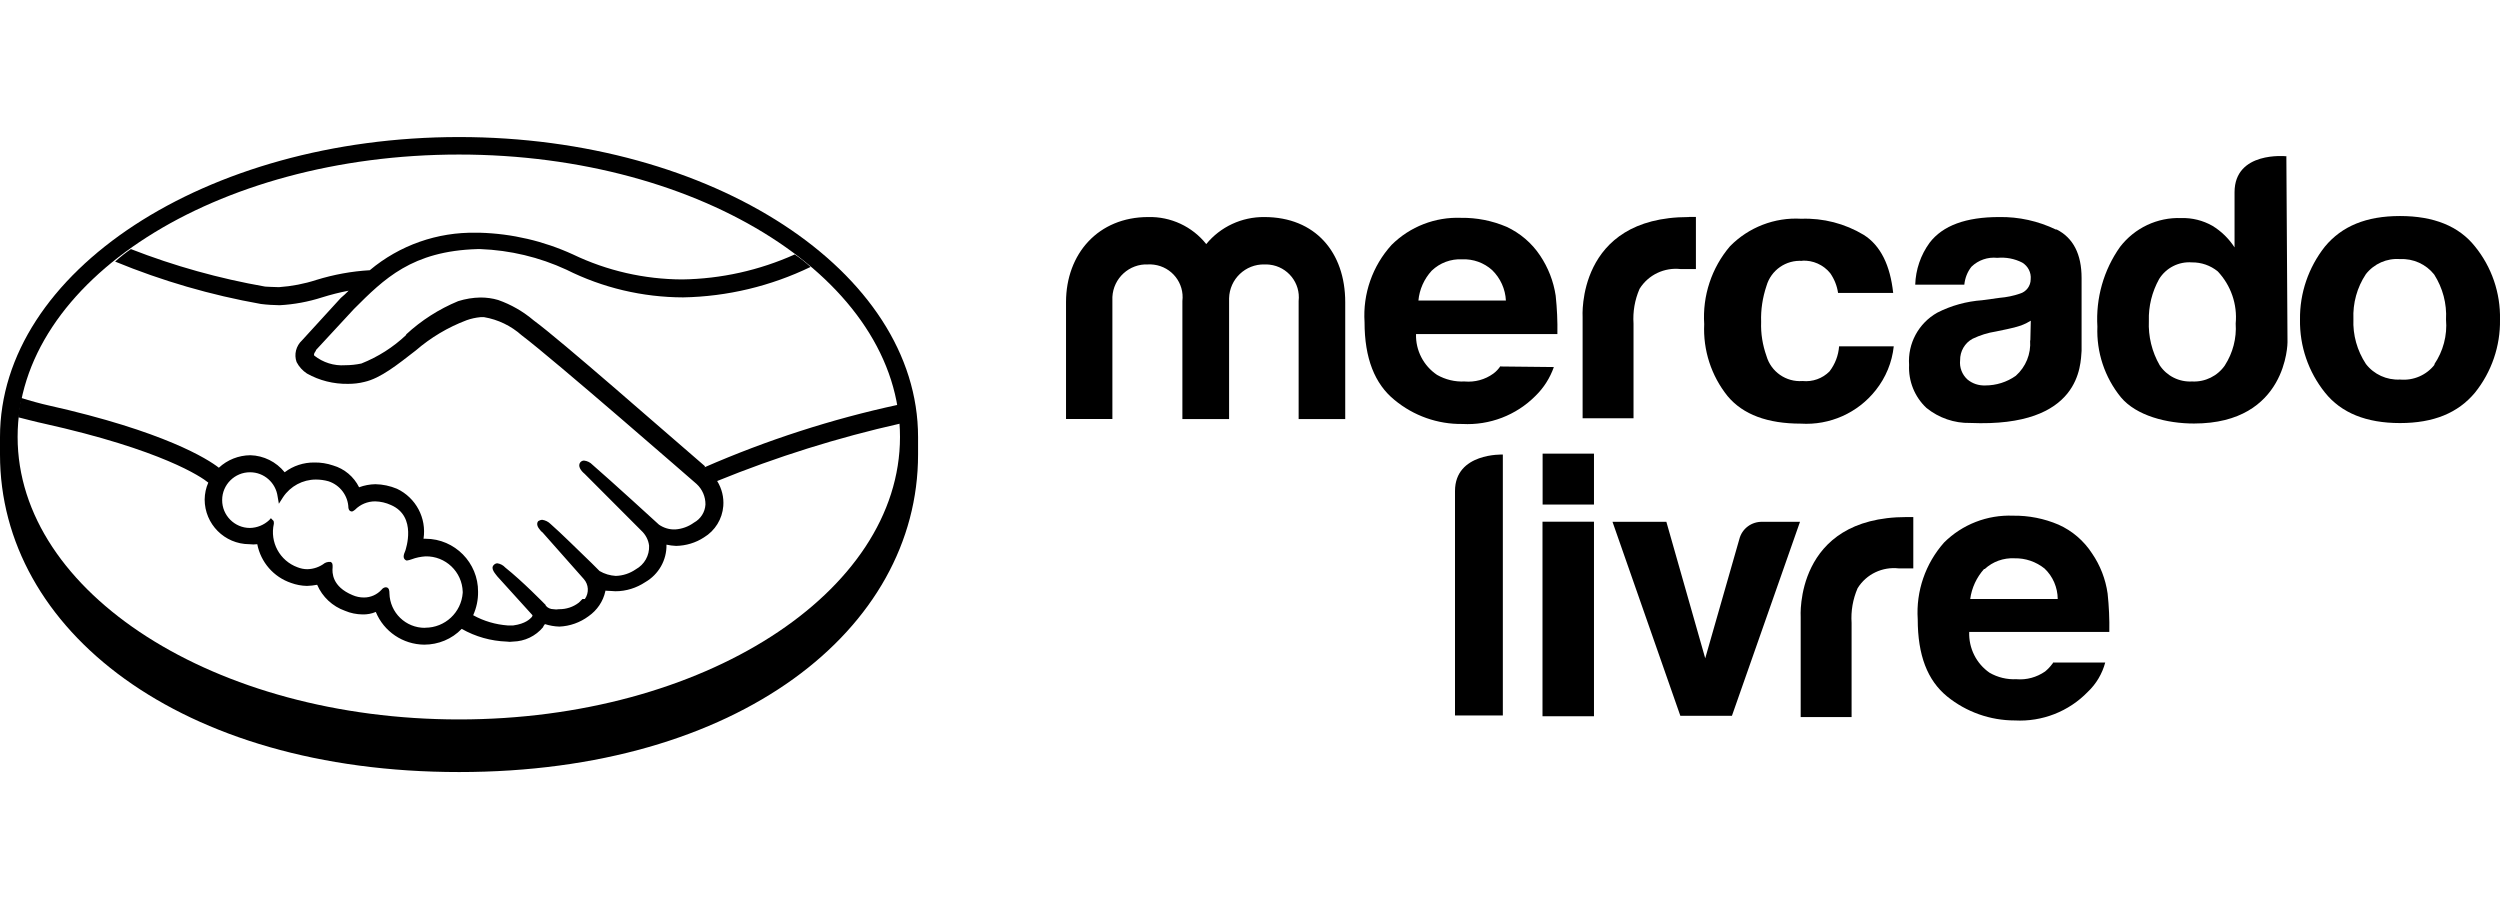
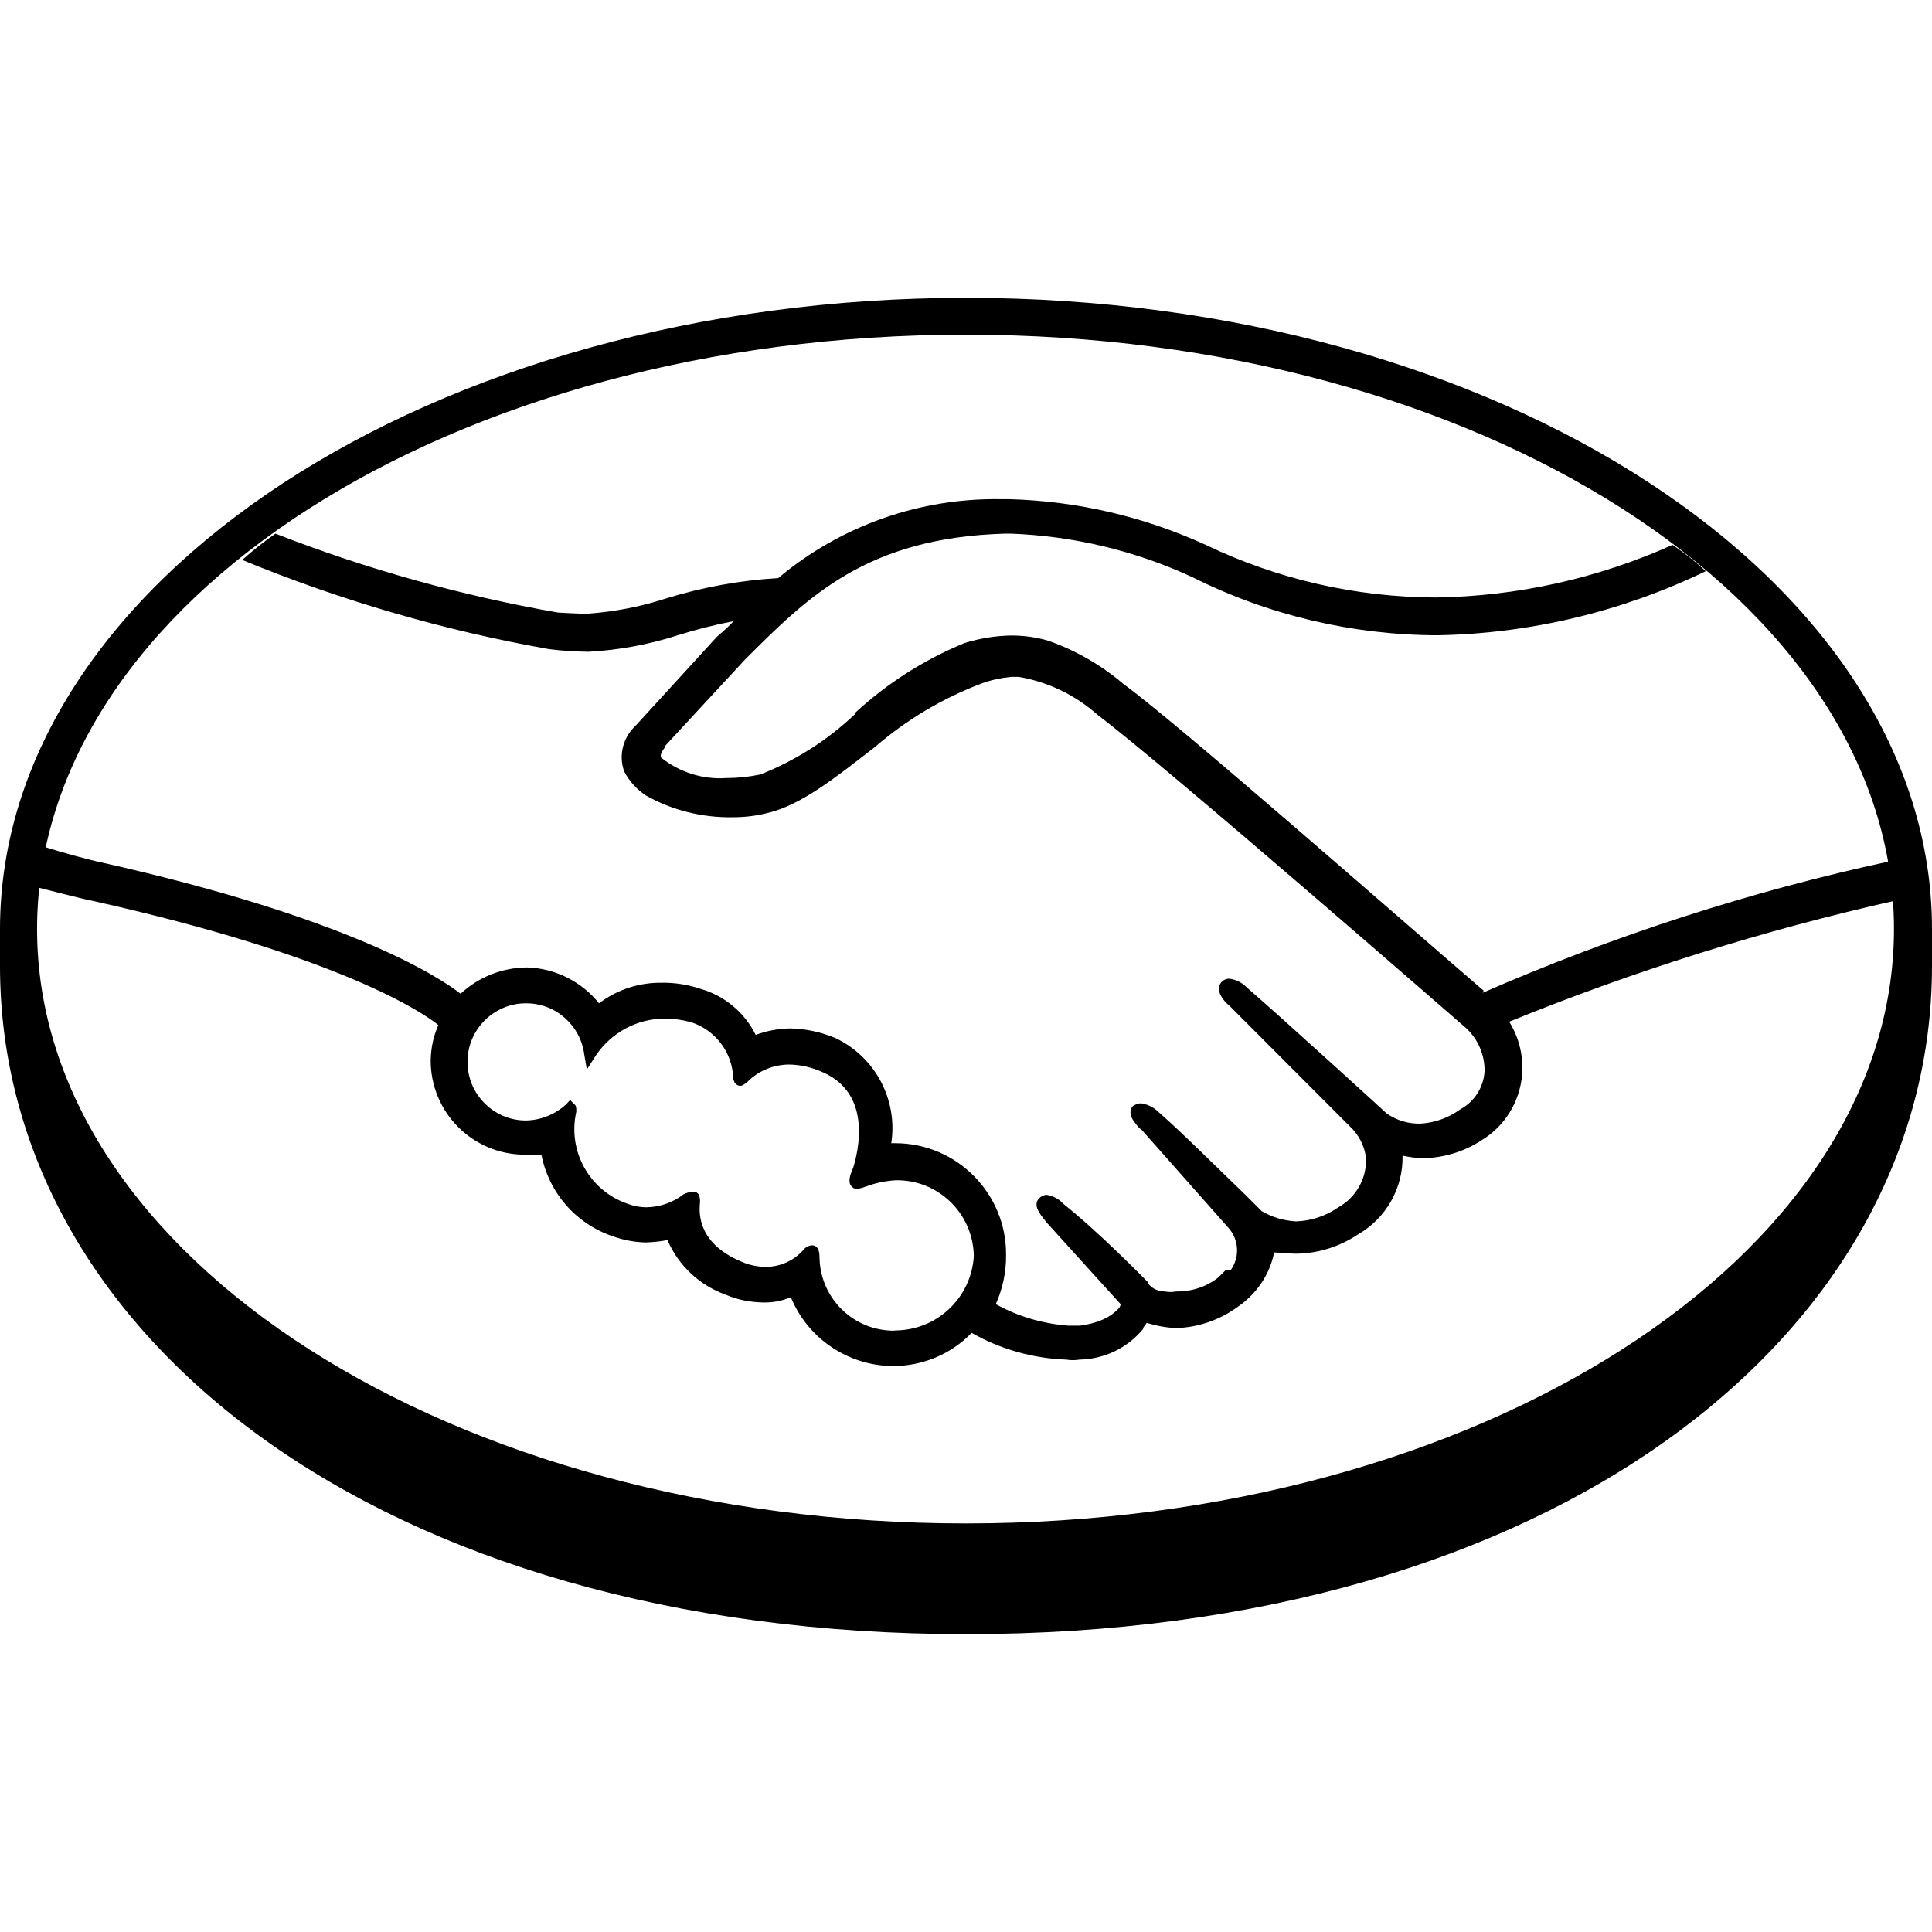
- <svg xmlns="http://www.w3.org/2000/svg" id="a" viewBox="0 0 220 80">
-   <defs>
-     <style>.ab{stroke-width:0px;}</style>
+ <svg xmlns="http://www.w3.org/2000/svg" id="a" viewBox="0 0 32 32" version="1.1" width="32" height="32">
+   <defs id="defs1">
+     <style id="style1">.ab{stroke-width:0px;}</style>
  </defs>
-   <path class="ab" d="m40.4,12.06C18.09,12.06,0,23.93,0,38.46v1.54c0,15.4,15.81,27.94,40.4,27.94s40.39-12.54,40.39-27.94v-1.54c0-14.59-18.09-26.4-40.39-26.4Zm0,51.25C18.95,63.31,1.55,52.19,1.55,38.45S18.94,13.6,40.39,13.6s38.81,11.12,38.81,24.85-17.36,24.86-38.81,24.86h.01Z" />
-   <g id="b">
-     <path id="c" class="ab" d="m37.4,55.25c-1.7.01-3.09-1.34-3.13-3.04,0-.15,0-.53-.32-.53-.15.01-.28.09-.37.21-.4.44-.96.69-1.55.69-.35,0-.69-.07-1.01-.21-1.8-.75-1.8-1.97-1.75-2.45.01-.13,0-.26-.05-.37l-.11-.1h-.21c-.11.01-.22.05-.32.1-.44.34-.98.53-1.54.54-.29,0-.58-.06-.86-.17-1.56-.57-2.45-2.21-2.08-3.83,0-.17,0-.26-.1-.32l-.16-.17-.15.17c-.46.43-1.07.68-1.7.69-1.35,0-2.45-1.11-2.44-2.46,0-1.35,1.11-2.45,2.46-2.44,1.23,0,2.26.92,2.42,2.13l.11.64.37-.58c.65-.97,1.73-1.55,2.89-1.55.37,0,.74.05,1.1.15,1.02.33,1.73,1.27,1.76,2.34.05.32.26.32.32.32s.21-.11.26-.15c.47-.48,1.11-.74,1.77-.74.48.01.95.12,1.39.32,2.34,1.01,1.28,3.94,1.28,3.99-.21.47-.21.69,0,.85l.11.05h0c.15-.02.29-.06.43-.11.39-.15.8-.23,1.22-.26,1.77-.04,3.23,1.36,3.28,3.12,0,.03,0,.05,0,.08-.12,1.74-1.56,3.08-3.3,3.08m24.62-14.21c-3.84-3.3-12.67-11.07-15.07-12.83-.93-.79-1.99-1.4-3.13-1.8-.5-.15-1.03-.22-1.55-.22-.67.01-1.33.12-1.97.32-1.69.7-3.24,1.69-4.58,2.93v.05c-1.14,1.08-2.48,1.93-3.94,2.51-.47.1-.95.15-1.43.15-.98.07-1.95-.24-2.72-.85-.05-.11,0-.22.15-.43v-.05l3.35-3.62c2.66-2.66,5.11-5.1,10.86-5.27h.27c2.61.1,5.18.71,7.56,1.81,3.19,1.6,6.71,2.43,10.27,2.44,3.89-.07,7.72-.99,11.22-2.68-.43-.4-.9-.77-1.39-1.1-3.12,1.4-6.48,2.15-9.9,2.2-3.33-.01-6.62-.76-9.62-2.2-2.58-1.18-5.36-1.83-8.19-1.91h-.32c-3.42-.07-6.75,1.1-9.37,3.3-1.59.09-3.16.38-4.69.85-1.07.35-2.18.56-3.3.64-.43,0-1.17-.05-1.22-.05-4.04-.71-7.99-1.81-11.81-3.3-.49.34-.95.7-1.39,1.1,4.13,1.7,8.43,2.95,12.83,3.73.55.07,1.1.1,1.65.11,1.27-.07,2.52-.3,3.73-.69.77-.24,1.55-.44,2.34-.59-.22.23-.45.44-.69.64l-3.41,3.73c-.53.49-.72,1.24-.48,1.91.21.41.53.76.91,1.01,1.1.62,2.35.93,3.62.91.48,0,.96-.05,1.43-.17,1.44-.32,2.94-1.54,4.53-2.77,1.32-1.14,2.83-2.04,4.47-2.66.39-.14.8-.23,1.22-.27h.32c1.23.21,2.37.76,3.3,1.59,2.83,2.13,15.28,12.99,15.4,13.09.51.47.79,1.13.78,1.81-.04.67-.42,1.27-1.01,1.59-.48.35-1.05.56-1.65.6-.51.02-1.01-.13-1.43-.42-.05-.05-4.31-3.94-5.85-5.27-.2-.21-.46-.34-.75-.37-.12,0-.24.06-.32.15-.26.32.05.75.37,1.01l4.99,5c.38.35.63.82.69,1.33.04.86-.41,1.66-1.17,2.08-.52.36-1.13.56-1.76.58-.5-.03-.99-.17-1.43-.43l-.69-.69c-1.33-1.28-2.66-2.61-3.62-3.45-.2-.2-.46-.33-.75-.37-.11.01-.22.05-.32.11-.11.1-.21.37.11.74.07.11.16.2.26.27l3.62,4.09c.44.49.48,1.22.1,1.76h-.21l-.32.32c-.5.39-1.12.59-1.76.58-.16.03-.32.03-.47,0-.27,0-.52-.11-.69-.32v-.05c-.21-.21-2.02-2.07-3.56-3.3-.18-.2-.43-.33-.69-.37-.12,0-.24.06-.32.15-.32.32.17.8.32,1.01l3.09,3.41s0,.11-.11.21-.48.54-1.59.69h-.48c-1.07-.08-2.1-.38-3.04-.9.29-.65.44-1.35.43-2.06.02-2.56-2.05-4.66-4.61-4.67-.01,0-.03,0-.04,0h-.15c.28-1.82-.67-3.61-2.34-4.4-.6-.25-1.25-.39-1.9-.4-.49.01-.97.1-1.43.27-.46-.93-1.29-1.63-2.29-1.92-.53-.18-1.09-.27-1.65-.26-.94-.01-1.86.29-2.61.86-.74-.92-1.85-1.47-3.02-1.5-1.03.01-2.02.4-2.77,1.1-.96-.75-4.78-3.2-15.06-5.5-.48-.1-1.65-.42-2.34-.64-.12.56-.21,1.13-.26,1.7,0,0,1.86.48,2.2.54,10.48,2.33,13.95,4.73,14.53,5.21-.21.47-.31.97-.32,1.48,0,2.17,1.75,3.93,3.92,3.94,0,0,.01,0,.02,0,.23.03.46.03.69,0,.31,1.59,1.44,2.89,2.98,3.41.44.16.91.25,1.39.26.3-.01.6-.04.9-.1.46,1.07,1.35,1.9,2.45,2.29.49.21,1.01.31,1.54.32.4.01.8-.06,1.17-.22.71,1.73,2.39,2.86,4.26,2.88,1.24,0,2.44-.49,3.3-1.39,1.21.69,2.57,1.07,3.96,1.12.18.03.37.03.55,0,1.03-.02,2-.48,2.66-1.28,0-.1.1-.15.15-.26.41.13.84.21,1.28.22.93-.04,1.82-.36,2.56-.91.75-.52,1.29-1.31,1.48-2.2v-.05c.32,0,.64.05.9.05.93,0,1.84-.29,2.61-.8,1.18-.68,1.9-1.94,1.87-3.3.28.06.56.1.85.11.87-.02,1.72-.27,2.45-.75.98-.59,1.61-1.62,1.7-2.76.06-.77-.13-1.54-.54-2.2,5.23-2.13,10.62-3.82,16.13-5.06-.04-.55-.11-1.1-.21-1.65-5.84,1.26-11.55,3.11-17.03,5.5" />
-   </g>
-   <g id="d">
-     <path id="e" class="ab" d="m214.26,32.07c-.72.94-1.88,1.44-3.06,1.33-1.17.06-2.29-.45-3-1.37-.77-1.17-1.16-2.55-1.1-3.95-.06-1.4.32-2.79,1.1-3.96.72-.91,1.84-1.41,3-1.32,1.17-.06,2.29.45,3.01,1.36.75,1.18,1.12,2.56,1.04,3.96.12,1.4-.25,2.79-1.04,3.95m3.59-10.38c-1.42-1.79-3.63-2.68-6.6-2.68s-5.11.89-6.6,2.68c-1.45,1.83-2.23,4.1-2.2,6.43-.04,2.34.74,4.61,2.2,6.43,1.43,1.79,3.64,2.68,6.6,2.68s5.11-.89,6.6-2.68c1.46-1.82,2.24-4.1,2.2-6.43.05-2.34-.73-4.62-2.2-6.43" />
-   </g>
-   <g id="f">
-     <path id="g" class="ab" d="m178.65,29.96c.09,1.18-.38,2.33-1.26,3.11-.79.56-1.73.85-2.69.85-.57.02-1.13-.16-1.57-.53-.47-.43-.71-1.06-.64-1.69-.01-.79.41-1.52,1.1-1.89.65-.31,1.34-.53,2.06-.64l1-.21c.41-.08.81-.19,1.21-.32.3-.11.58-.25.85-.42l-.04,1.74Zm2.27-9.76c-1.56-.75-3.27-1.13-5-1.1-2.9,0-4.96.74-6.12,2.27-.78,1.07-1.22,2.36-1.26,3.68h4.32c.06-.58.27-1.13.63-1.58.6-.58,1.43-.87,2.27-.78.76-.07,1.52.07,2.2.42.51.31.8.88.74,1.47,0,.58-.39,1.1-.95,1.26-.58.2-1.18.32-1.79.37l-1.53.21c-1.38.1-2.73.47-3.96,1.1-1.64.93-2.6,2.71-2.47,4.59-.07,1.43.49,2.82,1.53,3.79,1.09.88,2.45,1.35,3.85,1.32,9.8.42,9.7-5.17,9.8-6.34v-6.41c0-2.11-.74-3.54-2.2-4.28" />
-   </g>
-   <g id="h">
-     <path id="i" class="ab" d="m158.59,22.94c.95-.05,1.87.36,2.47,1.1.36.52.6,1.11.69,1.74h4.85c-.26-2.42-1.1-4.17-2.59-5.11-1.66-1-3.57-1.49-5.5-1.42-2.34-.14-4.63.75-6.27,2.42-1.62,1.9-2.43,4.36-2.27,6.85-.11,2.29.62,4.55,2.06,6.34,1.36,1.63,3.53,2.42,6.44,2.42,2.55.16,5.02-.94,6.6-2.95.88-1.11,1.43-2.44,1.58-3.85h-4.81c-.06.8-.35,1.56-.84,2.2-.62.63-1.5.94-2.38.85-1.44.11-2.77-.81-3.17-2.2-.34-.96-.51-1.98-.47-3-.04-1.08.13-2.15.47-3.17.4-1.39,1.72-2.31,3.17-2.2" />
-   </g>
-   <g id="j">
-     <path id="k" class="ab" d="m148.6,19.1c-9.9,0-9.33,8.8-9.33,8.8v8.91h4.48v-8.33c-.07-1.05.11-2.09.53-3.06.77-1.24,2.19-1.91,3.64-1.74h1.32v-4.59h-.58" />
-   </g>
-   <g id="l">
-     <path id="m" class="ab" d="m125.99,23.82c.72-.69,1.69-1.05,2.68-1,.97-.04,1.92.3,2.64.95.73.71,1.16,1.67,1.21,2.68h-7.7c.09-.98.5-1.9,1.17-2.63m6.06,8.38c-.17.26-.39.5-.64.68-.73.53-1.63.77-2.53.69-.85.04-1.68-.16-2.42-.58-1.19-.8-1.89-2.15-1.85-3.59h12.44c.02-1.13-.03-2.26-.15-3.38-.19-1.27-.66-2.47-1.37-3.53-.73-1.1-1.75-1.97-2.95-2.53-1.27-.54-2.63-.81-4-.79-2.28-.09-4.5.77-6.12,2.38-1.68,1.85-2.54,4.3-2.38,6.8,0,3.17.89,5.43,2.64,6.85,1.68,1.39,3.79,2.14,5.97,2.11,2.4.13,4.74-.77,6.43-2.47.73-.71,1.28-1.58,1.62-2.54l-4.7-.05v-.04Z" />
-   </g>
-   <g id="n">
-     <path id="o" class="ab" d="m118.39,36.88h-4.11v-10.39c.18-1.59-.97-3.02-2.55-3.2-.15-.02-.3-.02-.45-.02-1.68-.04-3.08,1.29-3.12,2.98,0,.08,0,.16,0,.24v10.39h-4.11v-10.39c.19-1.57-.93-3-2.51-3.2-.17-.02-.33-.03-.5-.02-1.66-.08-3.07,1.21-3.15,2.87,0,.11,0,.23,0,.34v10.39h-4.08v-10.28c0-4.27,2.85-7.49,7.23-7.49,1.98-.05,3.88.83,5.11,2.38,1.25-1.53,3.14-2.4,5.11-2.38,4.49,0,7.12,3.11,7.12,7.49v10.28Z" />
-   </g>
-   <g id="p">
-     <path id="q" class="ab" d="m195.8,32.14c-.65.95-1.75,1.49-2.9,1.43-1.14.06-2.22-.48-2.85-1.43-.68-1.18-1.01-2.54-.95-3.9-.04-1.29.28-2.56.9-3.68.61-.99,1.73-1.56,2.89-1.47.83-.01,1.63.27,2.27.79,1.16,1.23,1.74,2.9,1.58,4.59.09,1.3-.25,2.59-.95,3.68m5.38-18.4s-4.53-.47-4.53,3.17v4.85c-.5-.77-1.16-1.42-1.95-1.9-.83-.47-1.78-.71-2.74-.68-2.1-.08-4.1.87-5.38,2.53-1.45,2.04-2.15,4.52-2,7.02-.09,2.25.64,4.46,2.06,6.21,1.36,1.64,4.06,2.32,6.44,2.32,8.23,0,8.23-7.15,8.23-7.15l-.1-16.4-.02.03Z" />
-   </g>
-   <g id="r">
-     <path id="s" class="ab" d="m174.65,50.08c.71-.66,1.66-1,2.63-.95.96-.02,1.89.3,2.64.9.74.7,1.15,1.67,1.16,2.68h-7.7c.13-.98.56-1.9,1.22-2.64m6.01,8.34c-.18.25-.4.48-.64.68-.74.51-1.63.76-2.53.68-.83.04-1.65-.16-2.36-.57-1.17-.81-1.84-2.16-1.79-3.59h12.33c.02-1.13-.03-2.26-.15-3.38-.18-1.27-.65-2.48-1.37-3.53-.72-1.11-1.74-1.99-2.95-2.53-1.26-.54-2.63-.81-4-.79-2.27-.09-4.47.77-6.07,2.36-1.64,1.85-2.48,4.28-2.32,6.75,0,3.17.85,5.38,2.59,6.8,1.69,1.37,3.79,2.11,5.96,2.11,2.4.13,4.75-.79,6.42-2.52.74-.7,1.27-1.6,1.53-2.58h-4.59l-.04.1Z" />
-   </g>
-   <g id="t">
-     <path id="u" class="ab" d="m168.01,45.5h-.22c-9.9,0-9.33,8.8-9.33,8.8v8.8h4.48v-8.28c-.07-1.05.11-2.09.53-3.06.77-1.24,2.19-1.91,3.64-1.74h1.26v-4.52h-.36" />
-   </g>
-   <g id="v">
-     <path id="w" class="ab" d="m128.04,43.16v19.8h4.21v-22.96s-4.21-.17-4.21,3.21" />
-   </g>
-   <path id="x" class="ab" d="m140.27,44.4h-4.52v-4.48h4.52v4.48Z" />
-   <path id="y" class="ab" d="m135.74,63.03h4.53v-17.12h-4.53v17.12Z" />
-   <g id="z">
-     <path id="aa" class="ab" d="m152.4,62.99h-4.53l-5.97-17.07h4.74l3.42,12.01,3-10.48c.23-.93,1.08-1.56,2.04-1.53h3.3l-5.99,17.07Z" />
+   <g id="g1" transform="matrix(0.3960886,0,0,0.3960886,1.951e-7,0.1564552)">
+     <path class="ab" d="M 40.4,12.06 C 18.09,12.06 0,23.93 0,38.46 V 40 C 0,55.4 15.81,67.94 40.4,67.94 64.99,67.94 80.79,55.4 80.79,40 V 38.46 C 80.79,23.87 62.7,12.06 40.4,12.06 Z m 0,51.25 C 18.95,63.31 1.55,52.19 1.55,38.45 1.55,24.71 18.94,13.6 40.39,13.6 c 21.45,0 38.81,11.12 38.81,24.85 0,13.73 -17.36,24.86 -38.81,24.86 z" id="path1" />
+     <g id="b">
+       <path id="c" class="ab" d="m 37.4,55.25 c -1.7,0.01 -3.09,-1.34 -3.13,-3.04 0,-0.15 0,-0.53 -0.32,-0.53 -0.15,0.01 -0.28,0.09 -0.37,0.21 -0.4,0.44 -0.96,0.69 -1.55,0.69 -0.35,0 -0.69,-0.07 -1.01,-0.21 -1.8,-0.75 -1.8,-1.97 -1.75,-2.45 0.01,-0.13 0,-0.26 -0.05,-0.37 l -0.11,-0.1 H 28.9 c -0.11,0.01 -0.22,0.05 -0.32,0.1 -0.44,0.34 -0.98,0.53 -1.54,0.54 -0.29,0 -0.58,-0.06 -0.86,-0.17 -1.56,-0.57 -2.45,-2.21 -2.08,-3.83 0,-0.17 0,-0.26 -0.1,-0.32 l -0.16,-0.17 -0.15,0.17 c -0.46,0.43 -1.07,0.68 -1.7,0.69 -1.35,0 -2.45,-1.11 -2.44,-2.46 0,-1.35 1.11,-2.45 2.46,-2.44 1.23,0 2.26,0.92 2.42,2.13 l 0.11,0.64 0.37,-0.58 c 0.65,-0.97 1.73,-1.55 2.89,-1.55 0.37,0 0.74,0.05 1.1,0.15 1.02,0.33 1.73,1.27 1.76,2.34 0.05,0.32 0.26,0.32 0.32,0.32 0.06,0 0.21,-0.11 0.26,-0.15 0.47,-0.48 1.11,-0.74 1.77,-0.74 0.48,0.01 0.95,0.12 1.39,0.32 2.34,1.01 1.28,3.94 1.28,3.99 -0.21,0.47 -0.21,0.69 0,0.85 l 0.11,0.05 v 0 c 0.15,-0.02 0.29,-0.06 0.43,-0.11 0.39,-0.15 0.8,-0.23 1.22,-0.26 1.77,-0.04 3.23,1.36 3.28,3.12 0,0.03 0,0.05 0,0.08 -0.12,1.74 -1.56,3.08 -3.3,3.08 M 62.04,41.03 C 58.2,37.73 49.37,29.96 46.97,28.2 c -0.93,-0.79 -1.99,-1.4 -3.13,-1.8 -0.5,-0.15 -1.03,-0.22 -1.55,-0.22 -0.67,0.01 -1.33,0.12 -1.97,0.32 -1.69,0.7 -3.24,1.69 -4.58,2.93 v 0.05 c -1.14,1.08 -2.48,1.93 -3.94,2.51 -0.47,0.1 -0.95,0.15 -1.43,0.15 -0.98,0.07 -1.95,-0.24 -2.72,-0.85 -0.05,-0.11 0,-0.22 0.15,-0.43 v -0.05 l 3.35,-3.62 c 2.66,-2.66 5.11,-5.1 10.86,-5.27 h 0.27 c 2.61,0.1 5.18,0.71 7.56,1.81 3.19,1.6 6.71,2.43 10.27,2.44 3.89,-0.07 7.72,-0.99 11.22,-2.68 -0.43,-0.4 -0.9,-0.77 -1.39,-1.1 -3.12,1.4 -6.48,2.15 -9.9,2.2 -3.33,-0.01 -6.62,-0.76 -9.62,-2.2 -2.58,-1.18 -5.36,-1.83 -8.19,-1.91 h -0.32 c -3.42,-0.07 -6.75,1.1 -9.37,3.3 -1.59,0.09 -3.16,0.38 -4.69,0.85 -1.07,0.35 -2.18,0.56 -3.3,0.64 -0.43,0 -1.17,-0.05 -1.22,-0.05 -4.04,-0.71 -7.99,-1.81 -11.81,-3.3 -0.49,0.34 -0.95,0.7 -1.39,1.1 4.13,1.7 8.43,2.95 12.83,3.73 0.55,0.07 1.1,0.1 1.65,0.11 1.27,-0.07 2.52,-0.3 3.73,-0.69 0.77,-0.24 1.55,-0.44 2.34,-0.59 -0.22,0.23 -0.45,0.44 -0.69,0.64 l -3.41,3.73 c -0.53,0.49 -0.72,1.24 -0.48,1.91 0.21,0.41 0.53,0.76 0.91,1.01 1.1,0.62 2.35,0.93 3.62,0.91 0.48,0 0.96,-0.05 1.43,-0.17 1.44,-0.32 2.94,-1.54 4.53,-2.77 1.32,-1.14 2.83,-2.04 4.47,-2.66 0.39,-0.14 0.8,-0.23 1.22,-0.27 h 0.32 c 1.23,0.21 2.37,0.76 3.3,1.59 2.83,2.13 15.28,12.99 15.4,13.09 0.51,0.47 0.79,1.13 0.78,1.81 -0.04,0.67 -0.42,1.27 -1.01,1.59 -0.48,0.35 -1.05,0.56 -1.65,0.6 -0.51,0.02 -1.01,-0.13 -1.43,-0.42 -0.05,-0.05 -4.31,-3.94 -5.85,-5.27 -0.2,-0.21 -0.46,-0.34 -0.75,-0.37 -0.12,0 -0.24,0.06 -0.32,0.15 -0.26,0.32 0.05,0.75 0.37,1.01 l 4.99,5 c 0.38,0.35 0.63,0.82 0.69,1.33 0.04,0.86 -0.41,1.66 -1.17,2.08 -0.52,0.36 -1.13,0.56 -1.76,0.58 -0.5,-0.03 -0.99,-0.17 -1.43,-0.43 l -0.69,-0.69 c -1.33,-1.28 -2.66,-2.61 -3.62,-3.45 -0.2,-0.2 -0.46,-0.33 -0.75,-0.37 -0.11,0.01 -0.22,0.05 -0.32,0.11 -0.11,0.1 -0.21,0.37 0.11,0.74 0.07,0.11 0.16,0.2 0.26,0.27 l 3.62,4.09 c 0.44,0.49 0.48,1.22 0.1,1.76 h -0.21 l -0.32,0.32 c -0.5,0.39 -1.12,0.59 -1.76,0.58 -0.16,0.03 -0.32,0.03 -0.47,0 -0.27,0 -0.52,-0.11 -0.69,-0.32 v -0.05 c -0.21,-0.21 -2.02,-2.07 -3.56,-3.3 -0.18,-0.2 -0.43,-0.33 -0.69,-0.37 -0.12,0 -0.24,0.06 -0.32,0.15 -0.32,0.32 0.17,0.8 0.32,1.01 l 3.09,3.41 c 0,0 0,0.11 -0.11,0.21 -0.11,0.1 -0.48,0.54 -1.59,0.69 h -0.48 c -1.07,-0.08 -2.1,-0.38 -3.04,-0.9 0.29,-0.65 0.44,-1.35 0.43,-2.06 0.02,-2.56 -2.05,-4.66 -4.61,-4.67 -0.01,0 -0.03,0 -0.04,0 h -0.15 c 0.28,-1.82 -0.67,-3.61 -2.34,-4.4 -0.6,-0.25 -1.25,-0.39 -1.9,-0.4 -0.49,0.01 -0.97,0.1 -1.43,0.27 -0.46,-0.93 -1.29,-1.63 -2.29,-1.92 -0.53,-0.18 -1.09,-0.27 -1.65,-0.26 -0.94,-0.01 -1.86,0.29 -2.61,0.86 -0.74,-0.92 -1.85,-1.47 -3.02,-1.5 -1.03,0.01 -2.02,0.4 -2.77,1.1 -0.96,-0.75 -4.78,-3.2 -15.06,-5.5 -0.48,-0.1 -1.65,-0.42 -2.34,-0.64 -0.12,0.56 -0.21,1.13 -0.26,1.7 0,0 1.86,0.48 2.2,0.54 10.48,2.33 13.95,4.73 14.53,5.21 -0.21,0.47 -0.31,0.97 -0.32,1.48 0,2.17 1.75,3.93 3.92,3.94 0,0 0.01,0 0.02,0 0.23,0.03 0.46,0.03 0.69,0 0.31,1.59 1.44,2.89 2.98,3.41 0.44,0.16 0.91,0.25 1.39,0.26 0.3,-0.01 0.6,-0.04 0.9,-0.1 0.46,1.07 1.35,1.9 2.45,2.29 0.49,0.21 1.01,0.31 1.54,0.32 0.4,0.01 0.8,-0.06 1.17,-0.22 0.71,1.73 2.39,2.86 4.26,2.88 1.24,0 2.44,-0.49 3.3,-1.39 1.21,0.69 2.57,1.07 3.96,1.12 0.18,0.03 0.37,0.03 0.55,0 1.03,-0.02 2,-0.48 2.66,-1.28 0,-0.1 0.1,-0.15 0.15,-0.26 0.41,0.13 0.84,0.21 1.28,0.22 0.93,-0.04 1.82,-0.36 2.56,-0.91 0.75,-0.52 1.29,-1.31 1.48,-2.2 v -0.05 c 0.32,0 0.64,0.05 0.9,0.05 0.93,0 1.84,-0.29 2.61,-0.8 1.18,-0.68 1.9,-1.94 1.87,-3.3 0.28,0.06 0.56,0.1 0.85,0.11 0.87,-0.02 1.72,-0.27 2.45,-0.75 0.98,-0.59 1.61,-1.62 1.7,-2.76 0.06,-0.77 -0.13,-1.54 -0.54,-2.2 5.23,-2.13 10.62,-3.82 16.13,-5.06 -0.04,-0.55 -0.11,-1.1 -0.21,-1.65 -5.84,1.26 -11.55,3.11 -17.03,5.5" />
+     </g>
  </g>
</svg>
